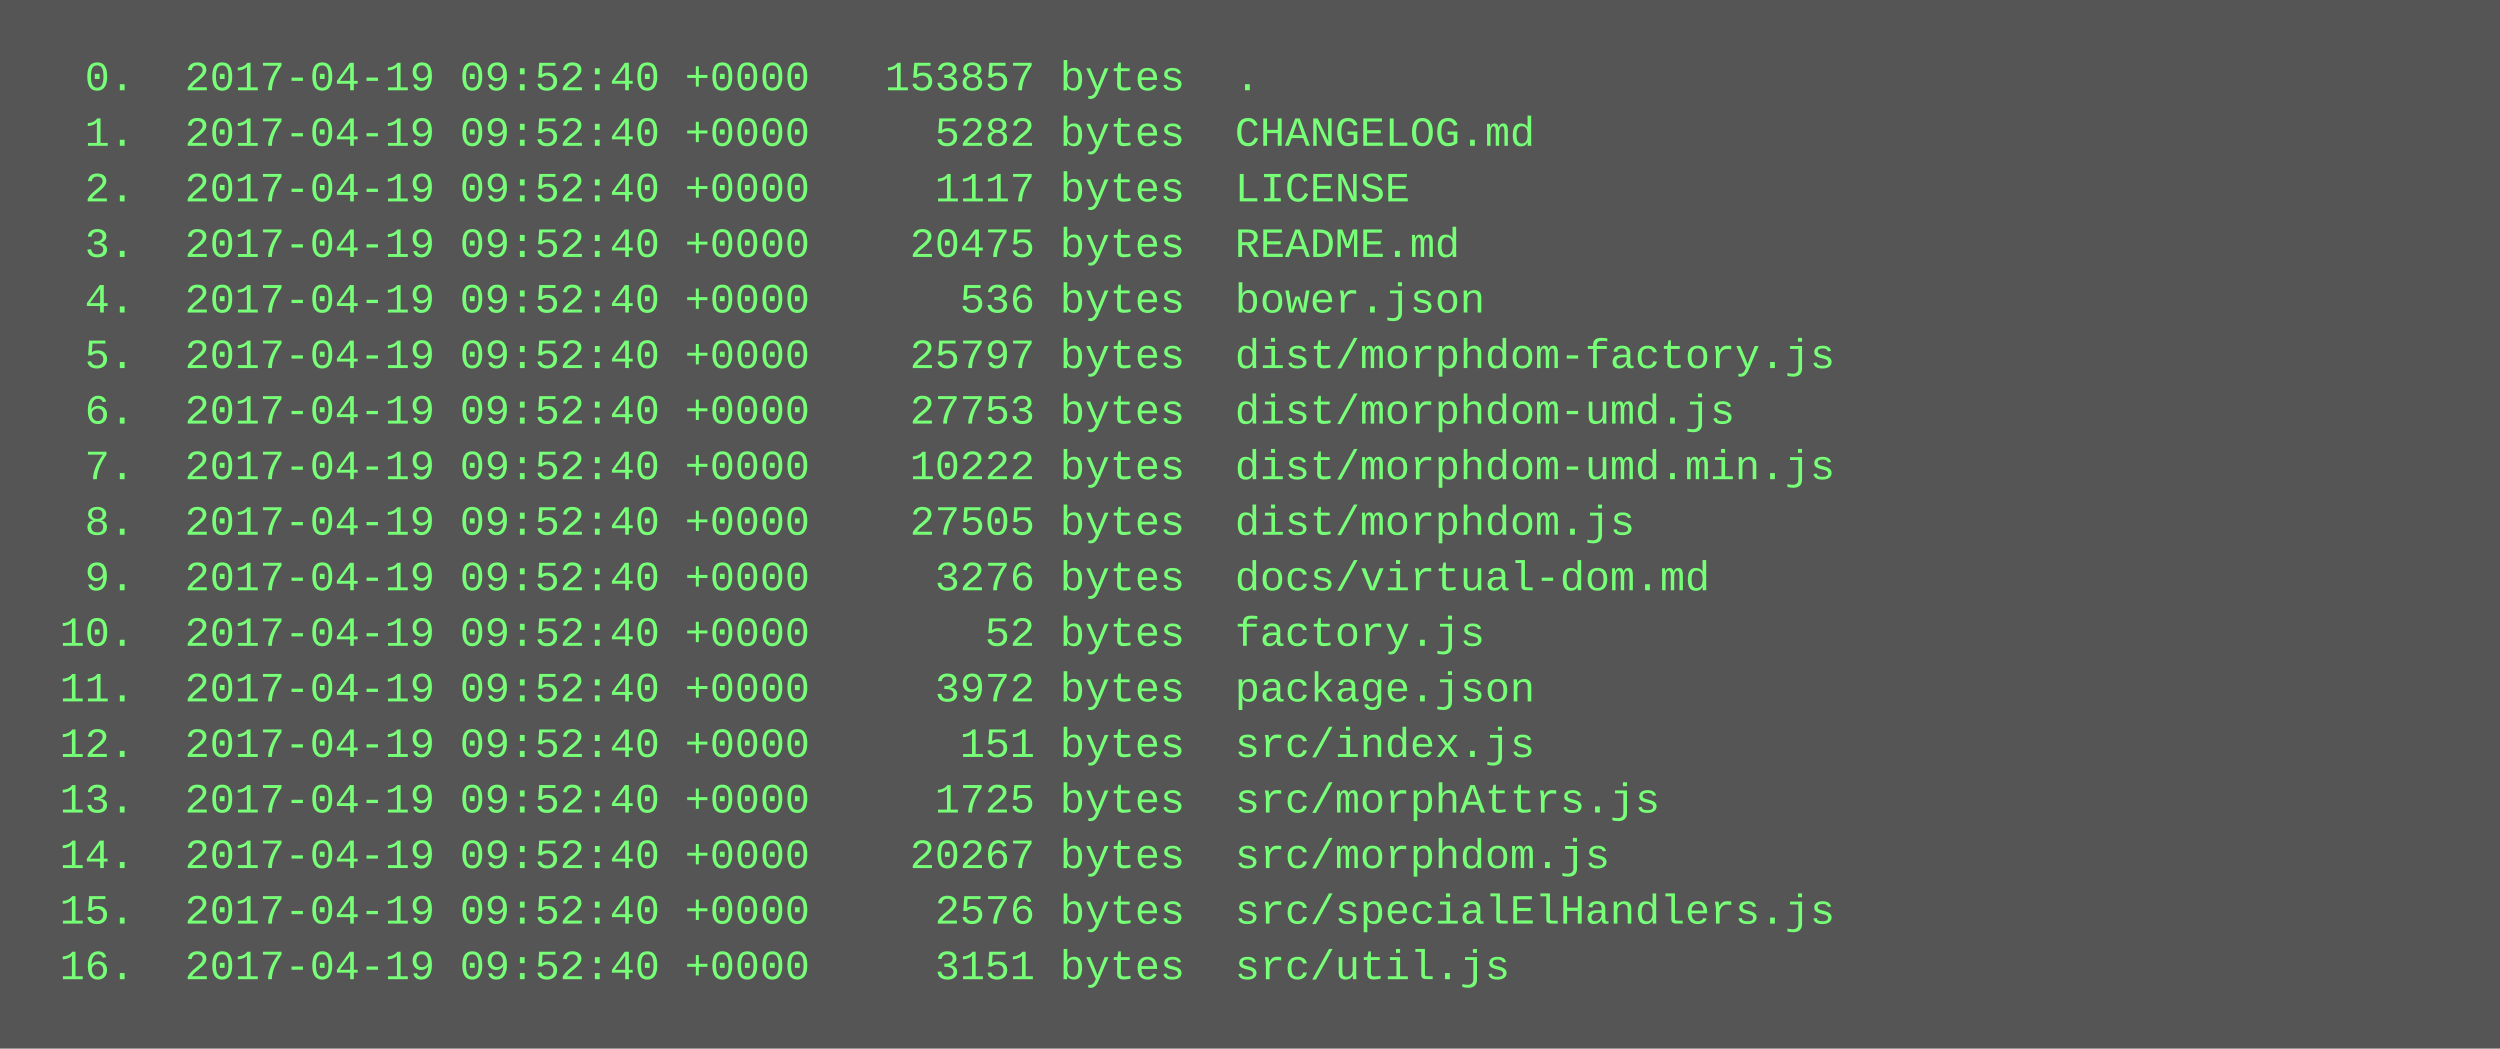
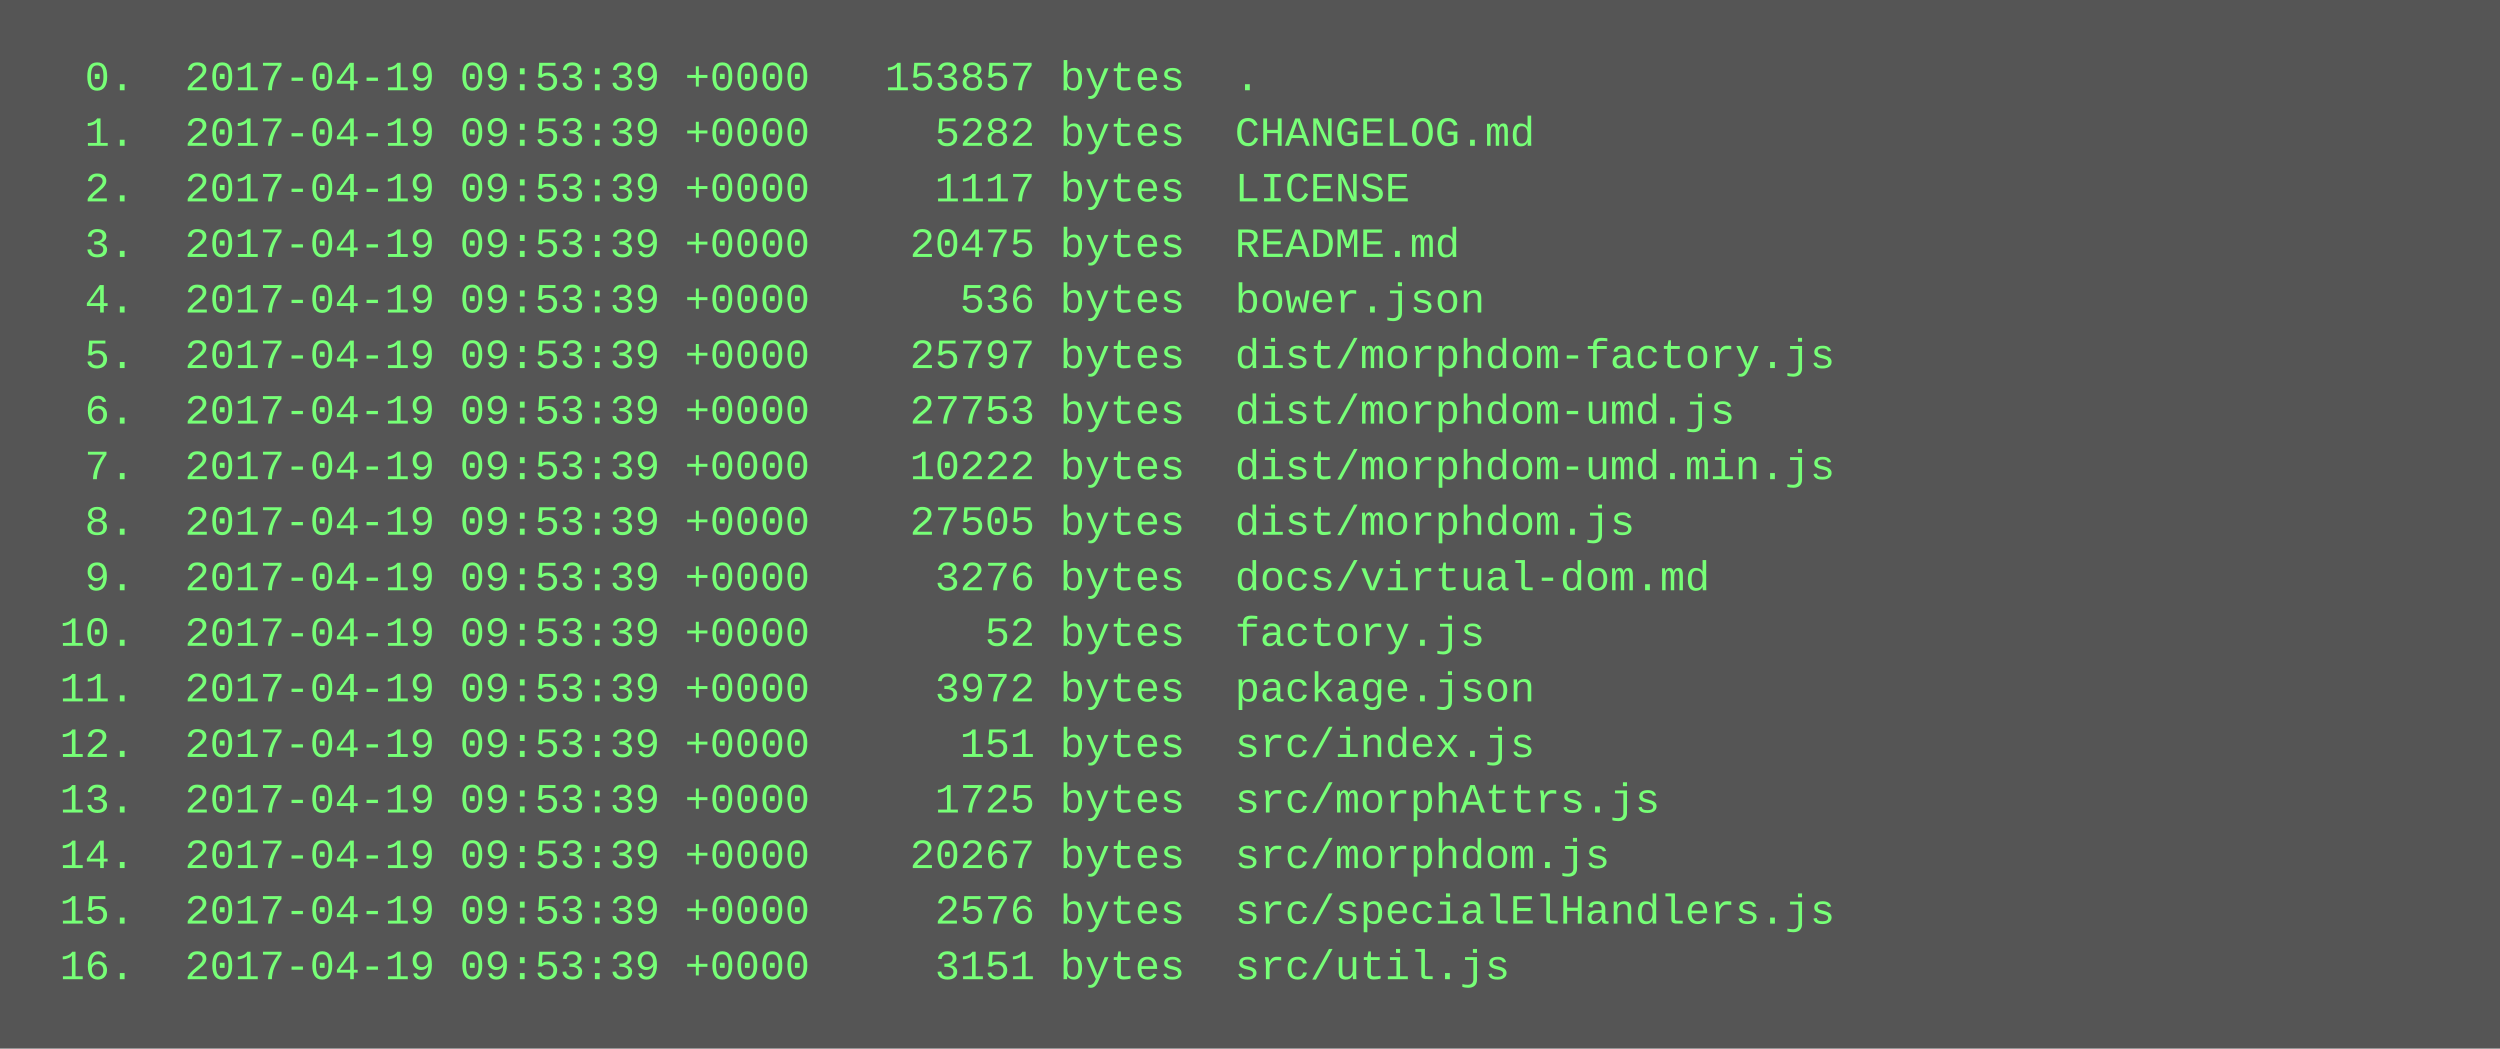
<svg xmlns="http://www.w3.org/2000/svg" height="302" width="720">
  <rect height="302" fill="#555" width="720" />
  <text fill="#7f7" font-family="Courier New" font-size="12" xml:space="preserve">
-     <tspan x="10" y="26">  0.  2017-04-19 09:52:40 +0000   153857 bytes  .</tspan>
-     <tspan x="10" y="42">  1.  2017-04-19 09:52:40 +0000     5282 bytes  CHANGELOG.md</tspan>
-     <tspan x="10" y="58">  2.  2017-04-19 09:52:40 +0000     1117 bytes  LICENSE</tspan>
-     <tspan x="10" y="74">  3.  2017-04-19 09:52:40 +0000    20475 bytes  README.md</tspan>
-     <tspan x="10" y="90">  4.  2017-04-19 09:52:40 +0000      536 bytes  bower.json</tspan>
-     <tspan x="10" y="106">  5.  2017-04-19 09:52:40 +0000    25797 bytes  dist/morphdom-factory.js</tspan>
-     <tspan x="10" y="122">  6.  2017-04-19 09:52:40 +0000    27753 bytes  dist/morphdom-umd.js</tspan>
-     <tspan x="10" y="138">  7.  2017-04-19 09:52:40 +0000    10222 bytes  dist/morphdom-umd.min.js</tspan>
-     <tspan x="10" y="154">  8.  2017-04-19 09:52:40 +0000    27505 bytes  dist/morphdom.js</tspan>
-     <tspan x="10" y="170">  9.  2017-04-19 09:52:40 +0000     3276 bytes  docs/virtual-dom.md</tspan>
-     <tspan x="10" y="186"> 10.  2017-04-19 09:52:40 +0000       52 bytes  factory.js</tspan>
-     <tspan x="10" y="202"> 11.  2017-04-19 09:52:40 +0000     3972 bytes  package.json</tspan>
-     <tspan x="10" y="218"> 12.  2017-04-19 09:52:40 +0000      151 bytes  src/index.js</tspan>
-     <tspan x="10" y="234"> 13.  2017-04-19 09:52:40 +0000     1725 bytes  src/morphAttrs.js</tspan>
-     <tspan x="10" y="250"> 14.  2017-04-19 09:52:40 +0000    20267 bytes  src/morphdom.js</tspan>
-     <tspan x="10" y="266"> 15.  2017-04-19 09:52:40 +0000     2576 bytes  src/specialElHandlers.js</tspan>
-     <tspan x="10" y="282"> 16.  2017-04-19 09:52:40 +0000     3151 bytes  src/util.js</tspan>
+     <tspan x="10" y="26">  0.  2017-04-19 09:53:39 +0000   153857 bytes  .</tspan>
+     <tspan x="10" y="42">  1.  2017-04-19 09:53:39 +0000     5282 bytes  CHANGELOG.md</tspan>
+     <tspan x="10" y="58">  2.  2017-04-19 09:53:39 +0000     1117 bytes  LICENSE</tspan>
+     <tspan x="10" y="74">  3.  2017-04-19 09:53:39 +0000    20475 bytes  README.md</tspan>
+     <tspan x="10" y="90">  4.  2017-04-19 09:53:39 +0000      536 bytes  bower.json</tspan>
+     <tspan x="10" y="106">  5.  2017-04-19 09:53:39 +0000    25797 bytes  dist/morphdom-factory.js</tspan>
+     <tspan x="10" y="122">  6.  2017-04-19 09:53:39 +0000    27753 bytes  dist/morphdom-umd.js</tspan>
+     <tspan x="10" y="138">  7.  2017-04-19 09:53:39 +0000    10222 bytes  dist/morphdom-umd.min.js</tspan>
+     <tspan x="10" y="154">  8.  2017-04-19 09:53:39 +0000    27505 bytes  dist/morphdom.js</tspan>
+     <tspan x="10" y="170">  9.  2017-04-19 09:53:39 +0000     3276 bytes  docs/virtual-dom.md</tspan>
+     <tspan x="10" y="186"> 10.  2017-04-19 09:53:39 +0000       52 bytes  factory.js</tspan>
+     <tspan x="10" y="202"> 11.  2017-04-19 09:53:39 +0000     3972 bytes  package.json</tspan>
+     <tspan x="10" y="218"> 12.  2017-04-19 09:53:39 +0000      151 bytes  src/index.js</tspan>
+     <tspan x="10" y="234"> 13.  2017-04-19 09:53:39 +0000     1725 bytes  src/morphAttrs.js</tspan>
+     <tspan x="10" y="250"> 14.  2017-04-19 09:53:39 +0000    20267 bytes  src/morphdom.js</tspan>
+     <tspan x="10" y="266"> 15.  2017-04-19 09:53:39 +0000     2576 bytes  src/specialElHandlers.js</tspan>
+     <tspan x="10" y="282"> 16.  2017-04-19 09:53:39 +0000     3151 bytes  src/util.js</tspan>
  </text>
</svg>
